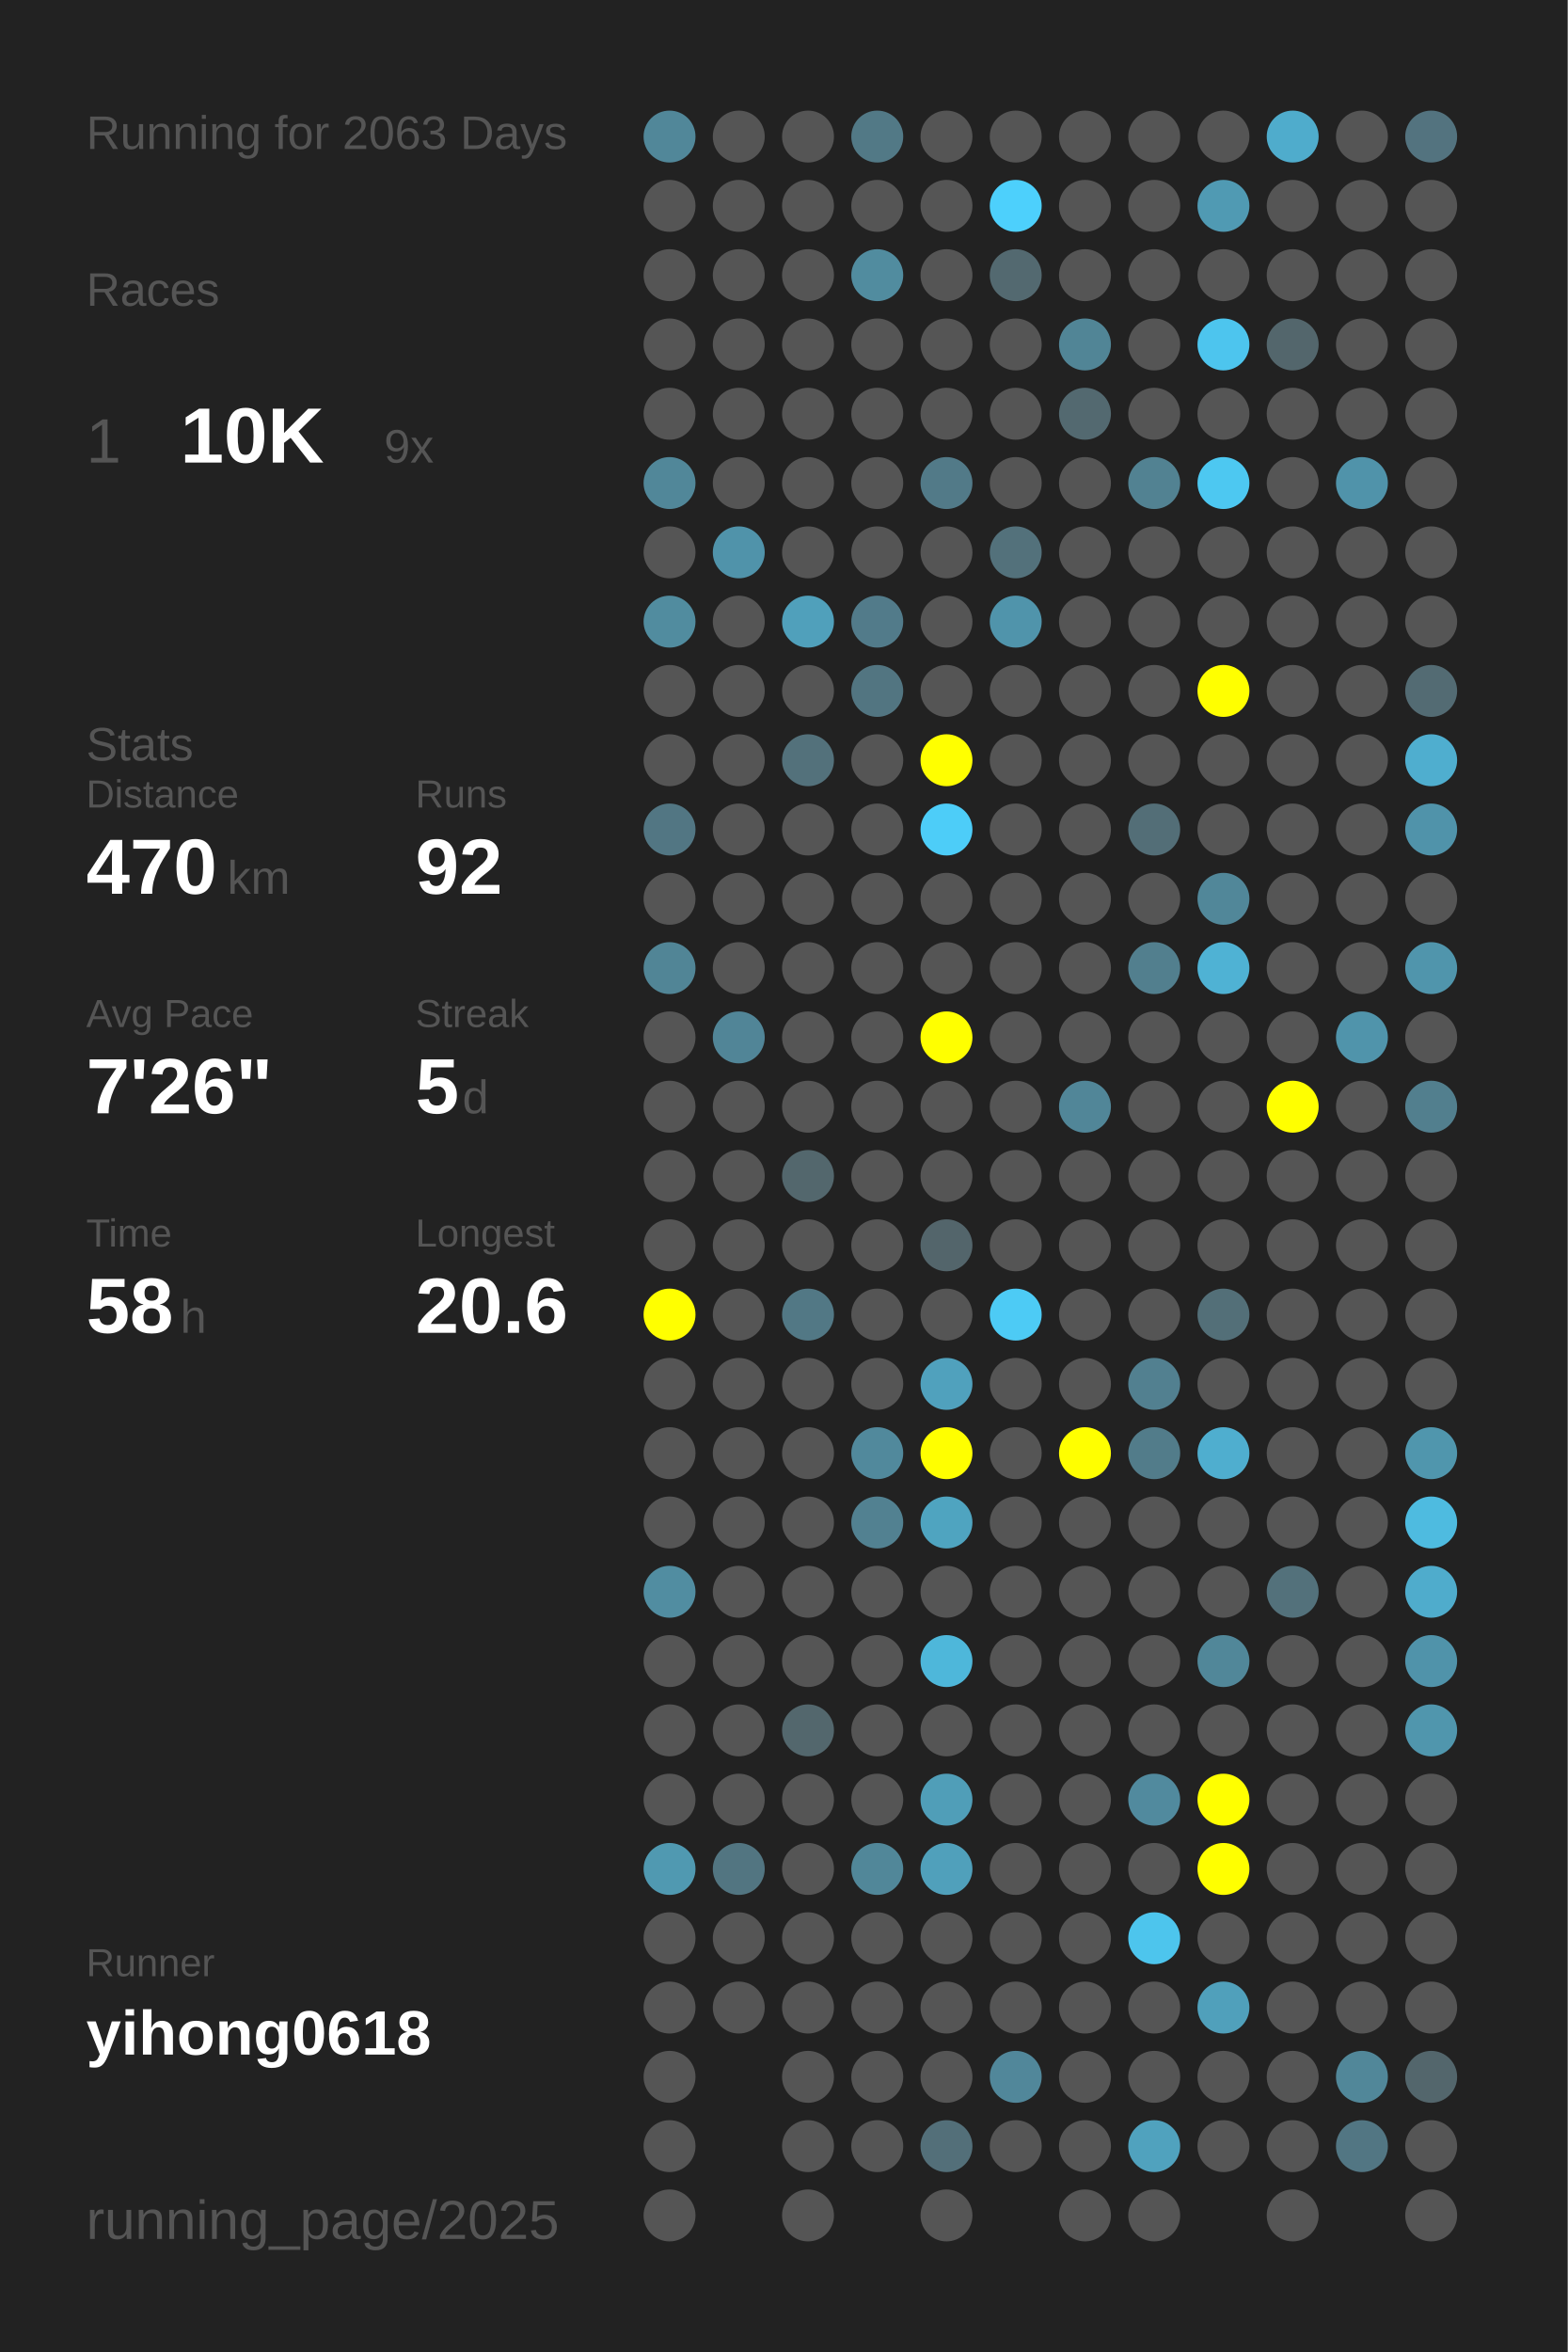
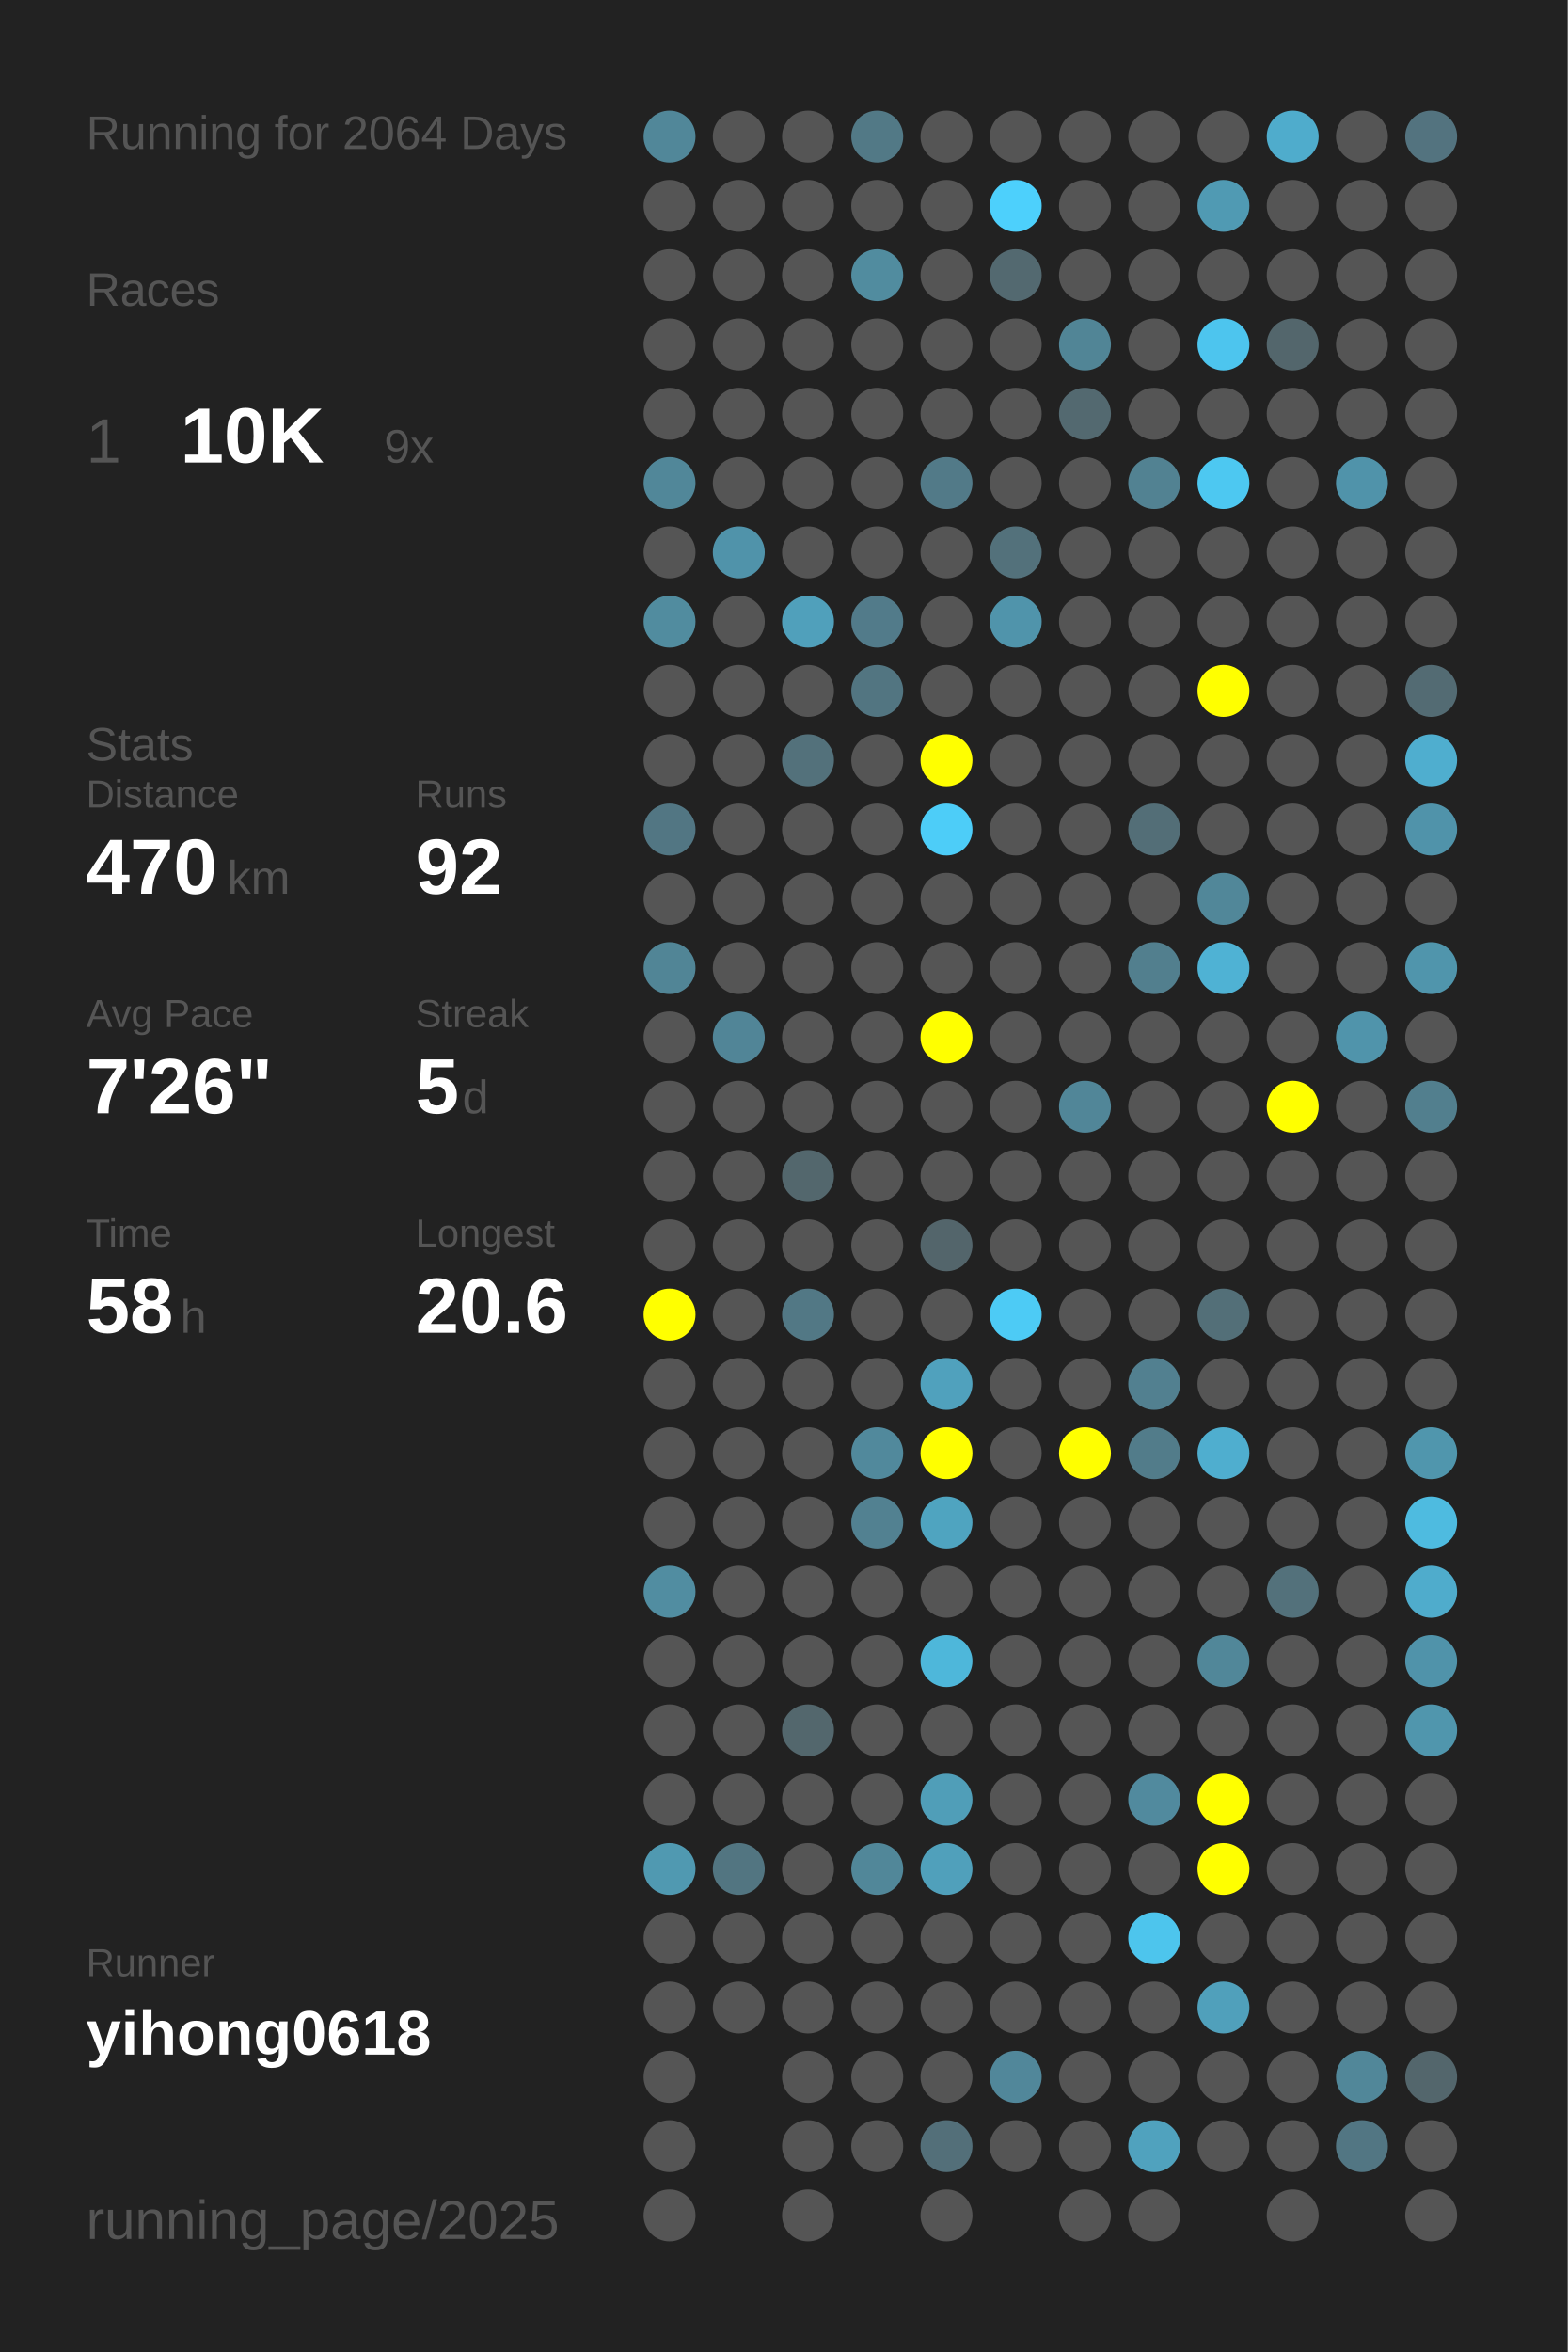
<svg xmlns="http://www.w3.org/2000/svg" baseProfile="full" height="300mm" version="1.1" viewBox="0,0,200,300" width="200mm">
  <defs />
  <rect fill="#222222" height="300" width="200" x="0" y="0" />
-   <text fill="#555555" style="font-size:6px; font-family:Arial;" x="11" y="19">Running for 2063 Days</text>
+   <text fill="#555555" style="font-size:6px; font-family:Arial;" x="11" y="19">Running for 2064 Days</text>
  <text fill="#555555" style="font-size:6px; font-family:Arial;" x="11" y="39">Races</text>
  <text fill="#555555" style="font-size:8px; font-family:Arial;" x="11" y="59">1</text>
  <text fill="#FFFFFF" style="font-size:10px; font-family:Arial; font-weight:bold;" x="23" y="59">10K</text>
  <text fill="#555555" style="font-size:6px; font-family:Arial;" x="49" y="59">9x</text>
  <text fill="#555555" style="font-size:6px; font-family:Arial;" x="11" y="97">Stats</text>
  <text fill="#555555" style="font-size:5px; font-family:Arial;" x="11" y="103">Distance</text>
  <text fill="#FFFFFF" style="font-size:10px; font-family:Arial; font-weight:bold;" x="11" y="114">470</text>
  <text fill="#555555" style="font-size:6px; font-family:Arial;" x="29" y="114">km</text>
  <text fill="#555555" style="font-size:5px; font-family:Arial;" x="53" y="103">Runs</text>
  <text fill="#FFFFFF" style="font-size:10px; font-family:Arial; font-weight:bold;" x="53" y="114">92</text>
  <text fill="#555555" style="font-size:5px; font-family:Arial;" x="11" y="131">Avg Pace</text>
  <text fill="#FFFFFF" style="font-size:10px; font-family:Arial; font-weight:bold;" x="11" y="142">7'26"</text>
  <text fill="#555555" style="font-size:5px; font-family:Arial;" x="53" y="131">Streak</text>
  <text fill="#FFFFFF" style="font-size:10px; font-family:Arial; font-weight:bold;" x="53" y="142">5</text>
  <text fill="#555555" style="font-size:6px; font-family:Arial;" x="59" y="142">d</text>
  <text fill="#555555" style="font-size:5px; font-family:Arial;" x="11" y="159">Time</text>
  <text fill="#FFFFFF" style="font-size:10px; font-family:Arial; font-weight:bold;" x="11" y="170">58</text>
  <text fill="#555555" style="font-size:6px; font-family:Arial;" x="23" y="170">h</text>
  <text fill="#555555" style="font-size:5px; font-family:Arial;" x="53" y="159">Longest</text>
  <text fill="#FFFFFF" style="font-size:10px; font-family:Arial; font-weight:bold;" x="53" y="170">20.6</text>
  <text fill="#555555" style="font-size:5px; font-family:Arial;" x="11" y="252.065">Runner</text>
  <text fill="#FFFFFF" style="font-size:8px; font-family:Arial; font-weight:bold;" x="11" y="262.065">yihong0618</text>
  <text fill="#555555" style="font-size:7px; font-family:Arial;" x="11" y="285.581">running_page/2025</text>
  <circle cx="85.417" cy="17.419" fill="#518799" r="3.312" />
  <circle cx="85.417" cy="26.258" fill="#555555" r="3.312" />
  <circle cx="85.417" cy="35.097" fill="#555555" r="3.312" />
  <circle cx="85.417" cy="43.935" fill="#555555" r="3.312" />
  <circle cx="85.417" cy="52.774" fill="#555555" r="3.312" />
  <circle cx="85.417" cy="61.613" fill="#518799" r="3.312" />
  <circle cx="85.417" cy="70.452" fill="#555555" r="3.312" />
  <circle cx="85.417" cy="79.29" fill="#518c9f" r="3.312" />
  <circle cx="85.417" cy="88.129" fill="#555555" r="3.312" />
  <circle cx="85.417" cy="96.968" fill="#555555" r="3.312" />
  <circle cx="85.417" cy="105.806" fill="#527683" r="3.312" />
  <circle cx="85.417" cy="114.645" fill="#555555" r="3.312" />
  <circle cx="85.417" cy="123.484" fill="#518596" r="3.312" />
  <circle cx="85.417" cy="132.323" fill="#555555" r="3.312" />
  <circle cx="85.417" cy="141.161" fill="#555555" r="3.312" />
  <circle cx="85.417" cy="150" fill="#555555" r="3.312" />
  <circle cx="85.417" cy="158.839" fill="#555555" r="3.312" />
  <circle cx="85.417" cy="167.677" fill="#FFFF00" r="3.312" />
  <circle cx="85.417" cy="176.516" fill="#555555" r="3.312" />
  <circle cx="85.417" cy="185.355" fill="#555555" r="3.312" />
  <circle cx="85.417" cy="194.194" fill="#555555" r="3.312" />
  <circle cx="85.417" cy="203.032" fill="#518da1" r="3.312" />
  <circle cx="85.417" cy="211.871" fill="#555555" r="3.312" />
  <circle cx="85.417" cy="220.71" fill="#555555" r="3.312" />
  <circle cx="85.417" cy="229.548" fill="#555555" r="3.312" />
  <circle cx="85.417" cy="238.387" fill="#5099b1" r="3.312" />
  <circle cx="85.417" cy="247.226" fill="#555555" r="3.312" />
  <circle cx="85.417" cy="256.065" fill="#555555" r="3.312" />
  <circle cx="85.417" cy="264.903" fill="#555555" r="3.312" />
  <circle cx="85.417" cy="273.742" fill="#555555" r="3.312" />
  <circle cx="85.417" cy="282.581" fill="#555555" r="3.312" />
  <circle cx="94.25" cy="17.419" fill="#555555" r="3.312" />
  <circle cx="94.25" cy="26.258" fill="#555555" r="3.312" />
  <circle cx="94.25" cy="35.097" fill="#555555" r="3.312" />
  <circle cx="94.25" cy="43.935" fill="#555555" r="3.312" />
  <circle cx="94.25" cy="52.774" fill="#555555" r="3.312" />
  <circle cx="94.25" cy="61.613" fill="#555555" r="3.312" />
  <circle cx="94.25" cy="70.452" fill="#5093aa" r="3.312" />
  <circle cx="94.25" cy="79.29" fill="#555555" r="3.312" />
  <circle cx="94.25" cy="88.129" fill="#555555" r="3.312" />
  <circle cx="94.25" cy="96.968" fill="#555555" r="3.312" />
  <circle cx="94.25" cy="105.806" fill="#555555" r="3.312" />
  <circle cx="94.25" cy="114.645" fill="#555555" r="3.312" />
  <circle cx="94.25" cy="123.484" fill="#555555" r="3.312" />
  <circle cx="94.25" cy="132.323" fill="#518597" r="3.312" />
  <circle cx="94.25" cy="141.161" fill="#555555" r="3.312" />
  <circle cx="94.25" cy="150" fill="#555555" r="3.312" />
  <circle cx="94.25" cy="158.839" fill="#555555" r="3.312" />
  <circle cx="94.25" cy="167.677" fill="#555555" r="3.312" />
  <circle cx="94.25" cy="176.516" fill="#555555" r="3.312" />
  <circle cx="94.25" cy="185.355" fill="#555555" r="3.312" />
  <circle cx="94.25" cy="194.194" fill="#555555" r="3.312" />
  <circle cx="94.25" cy="203.032" fill="#555555" r="3.312" />
  <circle cx="94.25" cy="211.871" fill="#555555" r="3.312" />
  <circle cx="94.25" cy="220.71" fill="#555555" r="3.312" />
  <circle cx="94.25" cy="229.548" fill="#555555" r="3.312" />
  <circle cx="94.25" cy="238.387" fill="#527581" r="3.312" />
  <circle cx="94.25" cy="247.226" fill="#555555" r="3.312" />
  <circle cx="94.25" cy="256.065" fill="#555555" r="3.312" />
  <circle cx="103.083" cy="17.419" fill="#555555" r="3.312" />
  <circle cx="103.083" cy="26.258" fill="#555555" r="3.312" />
  <circle cx="103.083" cy="35.097" fill="#555555" r="3.312" />
  <circle cx="103.083" cy="43.935" fill="#555555" r="3.312" />
  <circle cx="103.083" cy="52.774" fill="#555555" r="3.312" />
  <circle cx="103.083" cy="61.613" fill="#555555" r="3.312" />
  <circle cx="103.083" cy="70.452" fill="#555555" r="3.312" />
  <circle cx="103.083" cy="79.29" fill="#50a0bb" r="3.312" />
  <circle cx="103.083" cy="88.129" fill="#555555" r="3.312" />
  <circle cx="103.083" cy="96.968" fill="#53717b" r="3.312" />
  <circle cx="103.083" cy="105.806" fill="#555555" r="3.312" />
  <circle cx="103.083" cy="114.645" fill="#555555" r="3.312" />
  <circle cx="103.083" cy="123.484" fill="#555555" r="3.312" />
  <circle cx="103.083" cy="132.323" fill="#555555" r="3.312" />
  <circle cx="103.083" cy="141.161" fill="#555555" r="3.312" />
  <circle cx="103.083" cy="150" fill="#53676d" r="3.312" />
  <circle cx="103.083" cy="158.839" fill="#555555" r="3.312" />
  <circle cx="103.083" cy="167.677" fill="#527885" r="3.312" />
  <circle cx="103.083" cy="176.516" fill="#555555" r="3.312" />
  <circle cx="103.083" cy="185.355" fill="#555555" r="3.312" />
  <circle cx="103.083" cy="194.194" fill="#555555" r="3.312" />
  <circle cx="103.083" cy="203.032" fill="#555555" r="3.312" />
  <circle cx="103.083" cy="211.871" fill="#555555" r="3.312" />
  <circle cx="103.083" cy="220.71" fill="#53676d" r="3.312" />
  <circle cx="103.083" cy="229.548" fill="#555555" r="3.312" />
  <circle cx="103.083" cy="238.387" fill="#555555" r="3.312" />
  <circle cx="103.083" cy="247.226" fill="#555555" r="3.312" />
  <circle cx="103.083" cy="256.065" fill="#555555" r="3.312" />
  <circle cx="103.083" cy="264.903" fill="#555555" r="3.312" />
  <circle cx="103.083" cy="273.742" fill="#555555" r="3.312" />
  <circle cx="103.083" cy="282.581" fill="#555555" r="3.312" />
  <circle cx="111.917" cy="17.419" fill="#527986" r="3.312" />
  <circle cx="111.917" cy="26.258" fill="#555555" r="3.312" />
  <circle cx="111.917" cy="35.097" fill="#518c9f" r="3.312" />
  <circle cx="111.917" cy="43.935" fill="#555555" r="3.312" />
  <circle cx="111.917" cy="52.774" fill="#555555" r="3.312" />
  <circle cx="111.917" cy="61.613" fill="#555555" r="3.312" />
  <circle cx="111.917" cy="70.452" fill="#555555" r="3.312" />
  <circle cx="111.917" cy="79.29" fill="#527b8a" r="3.312" />
  <circle cx="111.917" cy="88.129" fill="#527581" r="3.312" />
  <circle cx="111.917" cy="96.968" fill="#555555" r="3.312" />
  <circle cx="111.917" cy="105.806" fill="#555555" r="3.312" />
  <circle cx="111.917" cy="114.645" fill="#555555" r="3.312" />
  <circle cx="111.917" cy="123.484" fill="#555555" r="3.312" />
  <circle cx="111.917" cy="132.323" fill="#555555" r="3.312" />
  <circle cx="111.917" cy="141.161" fill="#555555" r="3.312" />
  <circle cx="111.917" cy="150" fill="#555555" r="3.312" />
  <circle cx="111.917" cy="158.839" fill="#555555" r="3.312" />
  <circle cx="111.917" cy="167.677" fill="#555555" r="3.312" />
  <circle cx="111.917" cy="176.516" fill="#555555" r="3.312" />
  <circle cx="111.917" cy="185.355" fill="#51899c" r="3.312" />
  <circle cx="111.917" cy="194.194" fill="#528191" r="3.312" />
  <circle cx="111.917" cy="203.032" fill="#555555" r="3.312" />
  <circle cx="111.917" cy="211.871" fill="#555555" r="3.312" />
  <circle cx="111.917" cy="220.71" fill="#555555" r="3.312" />
  <circle cx="111.917" cy="229.548" fill="#555555" r="3.312" />
  <circle cx="111.917" cy="238.387" fill="#518799" r="3.312" />
  <circle cx="111.917" cy="247.226" fill="#555555" r="3.312" />
  <circle cx="111.917" cy="256.065" fill="#555555" r="3.312" />
  <circle cx="111.917" cy="264.903" fill="#555555" r="3.312" />
  <circle cx="111.917" cy="273.742" fill="#555555" r="3.312" />
  <circle cx="120.75" cy="17.419" fill="#555555" r="3.312" />
  <circle cx="120.75" cy="26.258" fill="#555555" r="3.312" />
  <circle cx="120.75" cy="35.097" fill="#555555" r="3.312" />
  <circle cx="120.75" cy="43.935" fill="#555555" r="3.312" />
  <circle cx="120.75" cy="52.774" fill="#555555" r="3.312" />
  <circle cx="120.75" cy="61.613" fill="#527a88" r="3.312" />
  <circle cx="120.75" cy="70.452" fill="#555555" r="3.312" />
  <circle cx="120.75" cy="79.29" fill="#555555" r="3.312" />
  <circle cx="120.75" cy="88.129" fill="#555555" r="3.312" />
  <circle cx="120.75" cy="96.968" fill="#FFFF00" r="3.312" />
  <circle cx="120.75" cy="105.806" fill="#4dcdf8" r="3.312" />
  <circle cx="120.75" cy="114.645" fill="#555555" r="3.312" />
  <circle cx="120.75" cy="123.484" fill="#555555" r="3.312" />
  <circle cx="120.75" cy="132.323" fill="#FFFF00" r="3.312" />
  <circle cx="120.75" cy="141.161" fill="#555555" r="3.312" />
  <circle cx="120.75" cy="150" fill="#555555" r="3.312" />
  <circle cx="120.75" cy="158.839" fill="#53656b" r="3.312" />
  <circle cx="120.75" cy="167.677" fill="#555555" r="3.312" />
  <circle cx="120.75" cy="176.516" fill="#50a1bd" r="3.312" />
  <circle cx="120.75" cy="185.355" fill="#FFFF00" r="3.312" />
  <circle cx="120.75" cy="194.194" fill="#4fa4c0" r="3.312" />
  <circle cx="120.75" cy="203.032" fill="#555555" r="3.312" />
  <circle cx="120.75" cy="211.871" fill="#4eb7da" r="3.312" />
  <circle cx="120.75" cy="220.71" fill="#555555" r="3.312" />
  <circle cx="120.75" cy="229.548" fill="#509eb8" r="3.312" />
  <circle cx="120.75" cy="238.387" fill="#50a0bb" r="3.312" />
  <circle cx="120.75" cy="247.226" fill="#555555" r="3.312" />
  <circle cx="120.75" cy="256.065" fill="#555555" r="3.312" />
  <circle cx="120.75" cy="264.903" fill="#555555" r="3.312" />
  <circle cx="120.75" cy="273.742" fill="#536f79" r="3.312" />
  <circle cx="120.75" cy="282.581" fill="#555555" r="3.312" />
  <circle cx="129.583" cy="17.419" fill="#555555" r="3.312" />
  <circle cx="129.583" cy="26.258" fill="#4dd0fc" r="3.312" />
  <circle cx="129.583" cy="35.097" fill="#536970" r="3.312" />
  <circle cx="129.583" cy="43.935" fill="#555555" r="3.312" />
  <circle cx="129.583" cy="52.774" fill="#555555" r="3.312" />
  <circle cx="129.583" cy="61.613" fill="#555555" r="3.312" />
  <circle cx="129.583" cy="70.452" fill="#53717b" r="3.312" />
  <circle cx="129.583" cy="79.29" fill="#5094ab" r="3.312" />
  <circle cx="129.583" cy="88.129" fill="#555555" r="3.312" />
  <circle cx="129.583" cy="96.968" fill="#555555" r="3.312" />
  <circle cx="129.583" cy="105.806" fill="#555555" r="3.312" />
  <circle cx="129.583" cy="114.645" fill="#555555" r="3.312" />
  <circle cx="129.583" cy="123.484" fill="#555555" r="3.312" />
  <circle cx="129.583" cy="132.323" fill="#555555" r="3.312" />
  <circle cx="129.583" cy="141.161" fill="#555555" r="3.312" />
  <circle cx="129.583" cy="150" fill="#555555" r="3.312" />
  <circle cx="129.583" cy="158.839" fill="#555555" r="3.312" />
  <circle cx="129.583" cy="167.677" fill="#4dcbf5" r="3.312" />
  <circle cx="129.583" cy="176.516" fill="#555555" r="3.312" />
  <circle cx="129.583" cy="185.355" fill="#555555" r="3.312" />
  <circle cx="129.583" cy="194.194" fill="#555555" r="3.312" />
  <circle cx="129.583" cy="203.032" fill="#555555" r="3.312" />
  <circle cx="129.583" cy="211.871" fill="#555555" r="3.312" />
  <circle cx="129.583" cy="220.71" fill="#555555" r="3.312" />
  <circle cx="129.583" cy="229.548" fill="#555555" r="3.312" />
  <circle cx="129.583" cy="238.387" fill="#555555" r="3.312" />
  <circle cx="129.583" cy="247.226" fill="#555555" r="3.312" />
  <circle cx="129.583" cy="256.065" fill="#555555" r="3.312" />
  <circle cx="129.583" cy="264.903" fill="#51879a" r="3.312" />
  <circle cx="129.583" cy="273.742" fill="#555555" r="3.312" />
  <circle cx="138.417" cy="17.419" fill="#555555" r="3.312" />
  <circle cx="138.417" cy="26.258" fill="#555555" r="3.312" />
  <circle cx="138.417" cy="35.097" fill="#555555" r="3.312" />
  <circle cx="138.417" cy="43.935" fill="#518596" r="3.312" />
  <circle cx="138.417" cy="52.774" fill="#536970" r="3.312" />
  <circle cx="138.417" cy="61.613" fill="#555555" r="3.312" />
  <circle cx="138.417" cy="70.452" fill="#555555" r="3.312" />
  <circle cx="138.417" cy="79.29" fill="#555555" r="3.312" />
  <circle cx="138.417" cy="88.129" fill="#555555" r="3.312" />
  <circle cx="138.417" cy="96.968" fill="#555555" r="3.312" />
  <circle cx="138.417" cy="105.806" fill="#555555" r="3.312" />
  <circle cx="138.417" cy="114.645" fill="#555555" r="3.312" />
  <circle cx="138.417" cy="123.484" fill="#555555" r="3.312" />
  <circle cx="138.417" cy="132.323" fill="#555555" r="3.312" />
  <circle cx="138.417" cy="141.161" fill="#518698" r="3.312" />
  <circle cx="138.417" cy="150" fill="#555555" r="3.312" />
  <circle cx="138.417" cy="158.839" fill="#555555" r="3.312" />
  <circle cx="138.417" cy="167.677" fill="#555555" r="3.312" />
  <circle cx="138.417" cy="176.516" fill="#555555" r="3.312" />
  <circle cx="138.417" cy="185.355" fill="#FFFF00" r="3.312" />
  <circle cx="138.417" cy="194.194" fill="#555555" r="3.312" />
  <circle cx="138.417" cy="203.032" fill="#555555" r="3.312" />
  <circle cx="138.417" cy="211.871" fill="#555555" r="3.312" />
  <circle cx="138.417" cy="220.71" fill="#555555" r="3.312" />
  <circle cx="138.417" cy="229.548" fill="#555555" r="3.312" />
  <circle cx="138.417" cy="238.387" fill="#555555" r="3.312" />
  <circle cx="138.417" cy="247.226" fill="#555555" r="3.312" />
  <circle cx="138.417" cy="256.065" fill="#555555" r="3.312" />
  <circle cx="138.417" cy="264.903" fill="#555555" r="3.312" />
  <circle cx="138.417" cy="273.742" fill="#555555" r="3.312" />
  <circle cx="138.417" cy="282.581" fill="#555555" r="3.312" />
  <circle cx="147.25" cy="17.419" fill="#555555" r="3.312" />
  <circle cx="147.25" cy="26.258" fill="#555555" r="3.312" />
  <circle cx="147.25" cy="35.097" fill="#555555" r="3.312" />
  <circle cx="147.25" cy="43.935" fill="#555555" r="3.312" />
  <circle cx="147.25" cy="52.774" fill="#555555" r="3.312" />
  <circle cx="147.25" cy="61.613" fill="#528292" r="3.312" />
  <circle cx="147.25" cy="70.452" fill="#555555" r="3.312" />
  <circle cx="147.25" cy="79.29" fill="#555555" r="3.312" />
  <circle cx="147.25" cy="88.129" fill="#555555" r="3.312" />
  <circle cx="147.25" cy="96.968" fill="#555555" r="3.312" />
  <circle cx="147.25" cy="105.806" fill="#536e77" r="3.312" />
  <circle cx="147.25" cy="114.645" fill="#555555" r="3.312" />
  <circle cx="147.25" cy="123.484" fill="#527f8e" r="3.312" />
  <circle cx="147.25" cy="132.323" fill="#555555" r="3.312" />
  <circle cx="147.25" cy="141.161" fill="#555555" r="3.312" />
  <circle cx="147.25" cy="150" fill="#555555" r="3.312" />
  <circle cx="147.25" cy="158.839" fill="#555555" r="3.312" />
  <circle cx="147.25" cy="167.677" fill="#555555" r="3.312" />
  <circle cx="147.25" cy="176.516" fill="#528090" r="3.312" />
  <circle cx="147.25" cy="185.355" fill="#527c8a" r="3.312" />
  <circle cx="147.25" cy="194.194" fill="#555555" r="3.312" />
  <circle cx="147.25" cy="203.032" fill="#555555" r="3.312" />
  <circle cx="147.25" cy="211.871" fill="#555555" r="3.312" />
  <circle cx="147.25" cy="220.71" fill="#555555" r="3.312" />
  <circle cx="147.25" cy="229.548" fill="#518a9e" r="3.312" />
  <circle cx="147.25" cy="238.387" fill="#555555" r="3.312" />
  <circle cx="147.25" cy="247.226" fill="#4dc5ed" r="3.312" />
  <circle cx="147.25" cy="256.065" fill="#555555" r="3.312" />
  <circle cx="147.25" cy="264.903" fill="#555555" r="3.312" />
  <circle cx="147.25" cy="273.742" fill="#50a2be" r="3.312" />
  <circle cx="147.25" cy="282.581" fill="#555555" r="3.312" />
  <circle cx="156.083" cy="17.419" fill="#555555" r="3.312" />
  <circle cx="156.083" cy="26.258" fill="#509ab3" r="3.312" />
  <circle cx="156.083" cy="35.097" fill="#555555" r="3.312" />
  <circle cx="156.083" cy="43.935" fill="#4dc5ee" r="3.312" />
  <circle cx="156.083" cy="52.774" fill="#555555" r="3.312" />
  <circle cx="156.083" cy="61.613" fill="#4dc8f1" r="3.312" />
  <circle cx="156.083" cy="70.452" fill="#555555" r="3.312" />
  <circle cx="156.083" cy="79.29" fill="#555555" r="3.312" />
  <circle cx="156.083" cy="88.129" fill="#FFFF00" r="3.312" />
  <circle cx="156.083" cy="96.968" fill="#555555" r="3.312" />
  <circle cx="156.083" cy="105.806" fill="#555555" r="3.312" />
  <circle cx="156.083" cy="114.645" fill="#518799" r="3.312" />
  <circle cx="156.083" cy="123.484" fill="#4fb2d4" r="3.312" />
  <circle cx="156.083" cy="132.323" fill="#555555" r="3.312" />
  <circle cx="156.083" cy="141.161" fill="#555555" r="3.312" />
  <circle cx="156.083" cy="150" fill="#555555" r="3.312" />
  <circle cx="156.083" cy="158.839" fill="#555555" r="3.312" />
  <circle cx="156.083" cy="167.677" fill="#536f78" r="3.312" />
  <circle cx="156.083" cy="176.516" fill="#555555" r="3.312" />
  <circle cx="156.083" cy="185.355" fill="#4faecf" r="3.312" />
  <circle cx="156.083" cy="194.194" fill="#555555" r="3.312" />
  <circle cx="156.083" cy="203.032" fill="#555555" r="3.312" />
  <circle cx="156.083" cy="211.871" fill="#518799" r="3.312" />
  <circle cx="156.083" cy="220.71" fill="#555555" r="3.312" />
  <circle cx="156.083" cy="229.548" fill="#FFFF00" r="3.312" />
  <circle cx="156.083" cy="238.387" fill="#FFFF00" r="3.312" />
  <circle cx="156.083" cy="247.226" fill="#555555" r="3.312" />
  <circle cx="156.083" cy="256.065" fill="#50a0bb" r="3.312" />
  <circle cx="156.083" cy="264.903" fill="#555555" r="3.312" />
  <circle cx="156.083" cy="273.742" fill="#555555" r="3.312" />
  <circle cx="164.917" cy="17.419" fill="#4faccc" r="3.312" />
  <circle cx="164.917" cy="26.258" fill="#555555" r="3.312" />
  <circle cx="164.917" cy="35.097" fill="#555555" r="3.312" />
  <circle cx="164.917" cy="43.935" fill="#53666c" r="3.312" />
  <circle cx="164.917" cy="52.774" fill="#555555" r="3.312" />
  <circle cx="164.917" cy="61.613" fill="#555555" r="3.312" />
  <circle cx="164.917" cy="70.452" fill="#555555" r="3.312" />
  <circle cx="164.917" cy="79.29" fill="#555555" r="3.312" />
  <circle cx="164.917" cy="88.129" fill="#555555" r="3.312" />
  <circle cx="164.917" cy="96.968" fill="#555555" r="3.312" />
  <circle cx="164.917" cy="105.806" fill="#555555" r="3.312" />
  <circle cx="164.917" cy="114.645" fill="#555555" r="3.312" />
  <circle cx="164.917" cy="123.484" fill="#555555" r="3.312" />
  <circle cx="164.917" cy="132.323" fill="#555555" r="3.312" />
  <circle cx="164.917" cy="141.161" fill="#FFFF00" r="3.312" />
  <circle cx="164.917" cy="150" fill="#555555" r="3.312" />
  <circle cx="164.917" cy="158.839" fill="#555555" r="3.312" />
  <circle cx="164.917" cy="167.677" fill="#555555" r="3.312" />
  <circle cx="164.917" cy="176.516" fill="#555555" r="3.312" />
  <circle cx="164.917" cy="185.355" fill="#555555" r="3.312" />
  <circle cx="164.917" cy="194.194" fill="#555555" r="3.312" />
  <circle cx="164.917" cy="203.032" fill="#53717b" r="3.312" />
  <circle cx="164.917" cy="211.871" fill="#555555" r="3.312" />
  <circle cx="164.917" cy="220.71" fill="#555555" r="3.312" />
  <circle cx="164.917" cy="229.548" fill="#555555" r="3.312" />
  <circle cx="164.917" cy="238.387" fill="#555555" r="3.312" />
  <circle cx="164.917" cy="247.226" fill="#555555" r="3.312" />
  <circle cx="164.917" cy="256.065" fill="#555555" r="3.312" />
  <circle cx="164.917" cy="264.903" fill="#555555" r="3.312" />
  <circle cx="164.917" cy="273.742" fill="#555555" r="3.312" />
  <circle cx="164.917" cy="282.581" fill="#555555" r="3.312" />
  <circle cx="173.75" cy="17.419" fill="#555555" r="3.312" />
  <circle cx="173.75" cy="26.258" fill="#555555" r="3.312" />
  <circle cx="173.75" cy="35.097" fill="#555555" r="3.312" />
  <circle cx="173.75" cy="43.935" fill="#555555" r="3.312" />
  <circle cx="173.75" cy="52.774" fill="#555555" r="3.312" />
  <circle cx="173.75" cy="61.613" fill="#5093aa" r="3.312" />
  <circle cx="173.75" cy="70.452" fill="#555555" r="3.312" />
  <circle cx="173.75" cy="79.29" fill="#555555" r="3.312" />
  <circle cx="173.75" cy="88.129" fill="#555555" r="3.312" />
  <circle cx="173.75" cy="96.968" fill="#555555" r="3.312" />
  <circle cx="173.75" cy="105.806" fill="#555555" r="3.312" />
  <circle cx="173.75" cy="114.645" fill="#555555" r="3.312" />
  <circle cx="173.75" cy="123.484" fill="#555555" r="3.312" />
  <circle cx="173.75" cy="132.323" fill="#5094ab" r="3.312" />
  <circle cx="173.75" cy="141.161" fill="#555555" r="3.312" />
  <circle cx="173.75" cy="150" fill="#555555" r="3.312" />
  <circle cx="173.75" cy="158.839" fill="#555555" r="3.312" />
  <circle cx="173.75" cy="167.677" fill="#555555" r="3.312" />
  <circle cx="173.75" cy="176.516" fill="#555555" r="3.312" />
  <circle cx="173.75" cy="185.355" fill="#555555" r="3.312" />
  <circle cx="173.75" cy="194.194" fill="#555555" r="3.312" />
  <circle cx="173.75" cy="203.032" fill="#555555" r="3.312" />
  <circle cx="173.75" cy="211.871" fill="#555555" r="3.312" />
  <circle cx="173.75" cy="220.71" fill="#555555" r="3.312" />
  <circle cx="173.75" cy="229.548" fill="#555555" r="3.312" />
  <circle cx="173.75" cy="238.387" fill="#555555" r="3.312" />
  <circle cx="173.75" cy="247.226" fill="#555555" r="3.312" />
  <circle cx="173.75" cy="256.065" fill="#555555" r="3.312" />
  <circle cx="173.75" cy="264.903" fill="#518799" r="3.312" />
  <circle cx="173.75" cy="273.742" fill="#527683" r="3.312" />
  <circle cx="182.583" cy="17.419" fill="#53737f" r="3.312" />
  <circle cx="182.583" cy="26.258" fill="#555555" r="3.312" />
  <circle cx="182.583" cy="35.097" fill="#555555" r="3.312" />
  <circle cx="182.583" cy="43.935" fill="#555555" r="3.312" />
  <circle cx="182.583" cy="52.774" fill="#555555" r="3.312" />
  <circle cx="182.583" cy="61.613" fill="#555555" r="3.312" />
  <circle cx="182.583" cy="70.452" fill="#555555" r="3.312" />
  <circle cx="182.583" cy="79.29" fill="#555555" r="3.312" />
  <circle cx="182.583" cy="88.129" fill="#536b73" r="3.312" />
  <circle cx="182.583" cy="96.968" fill="#4faecf" r="3.312" />
  <circle cx="182.583" cy="105.806" fill="#5093aa" r="3.312" />
  <circle cx="182.583" cy="114.645" fill="#555555" r="3.312" />
  <circle cx="182.583" cy="123.484" fill="#5095ac" r="3.312" />
  <circle cx="182.583" cy="132.323" fill="#555555" r="3.312" />
  <circle cx="182.583" cy="141.161" fill="#527f8e" r="3.312" />
  <circle cx="182.583" cy="150" fill="#555555" r="3.312" />
  <circle cx="182.583" cy="158.839" fill="#555555" r="3.312" />
  <circle cx="182.583" cy="167.677" fill="#555555" r="3.312" />
  <circle cx="182.583" cy="176.516" fill="#555555" r="3.312" />
  <circle cx="182.583" cy="185.355" fill="#5096ad" r="3.312" />
  <circle cx="182.583" cy="194.194" fill="#4ebbe0" r="3.312" />
  <circle cx="182.583" cy="203.032" fill="#4faccc" r="3.312" />
  <circle cx="182.583" cy="211.871" fill="#5093aa" r="3.312" />
  <circle cx="182.583" cy="220.71" fill="#5096ad" r="3.312" />
  <circle cx="182.583" cy="229.548" fill="#555555" r="3.312" />
  <circle cx="182.583" cy="238.387" fill="#555555" r="3.312" />
  <circle cx="182.583" cy="247.226" fill="#555555" r="3.312" />
  <circle cx="182.583" cy="256.065" fill="#555555" r="3.312" />
  <circle cx="182.583" cy="264.903" fill="#53666c" r="3.312" />
  <circle cx="182.583" cy="273.742" fill="#555555" r="3.312" />
  <circle cx="182.583" cy="282.581" fill="#555555" r="3.312" />
</svg>
